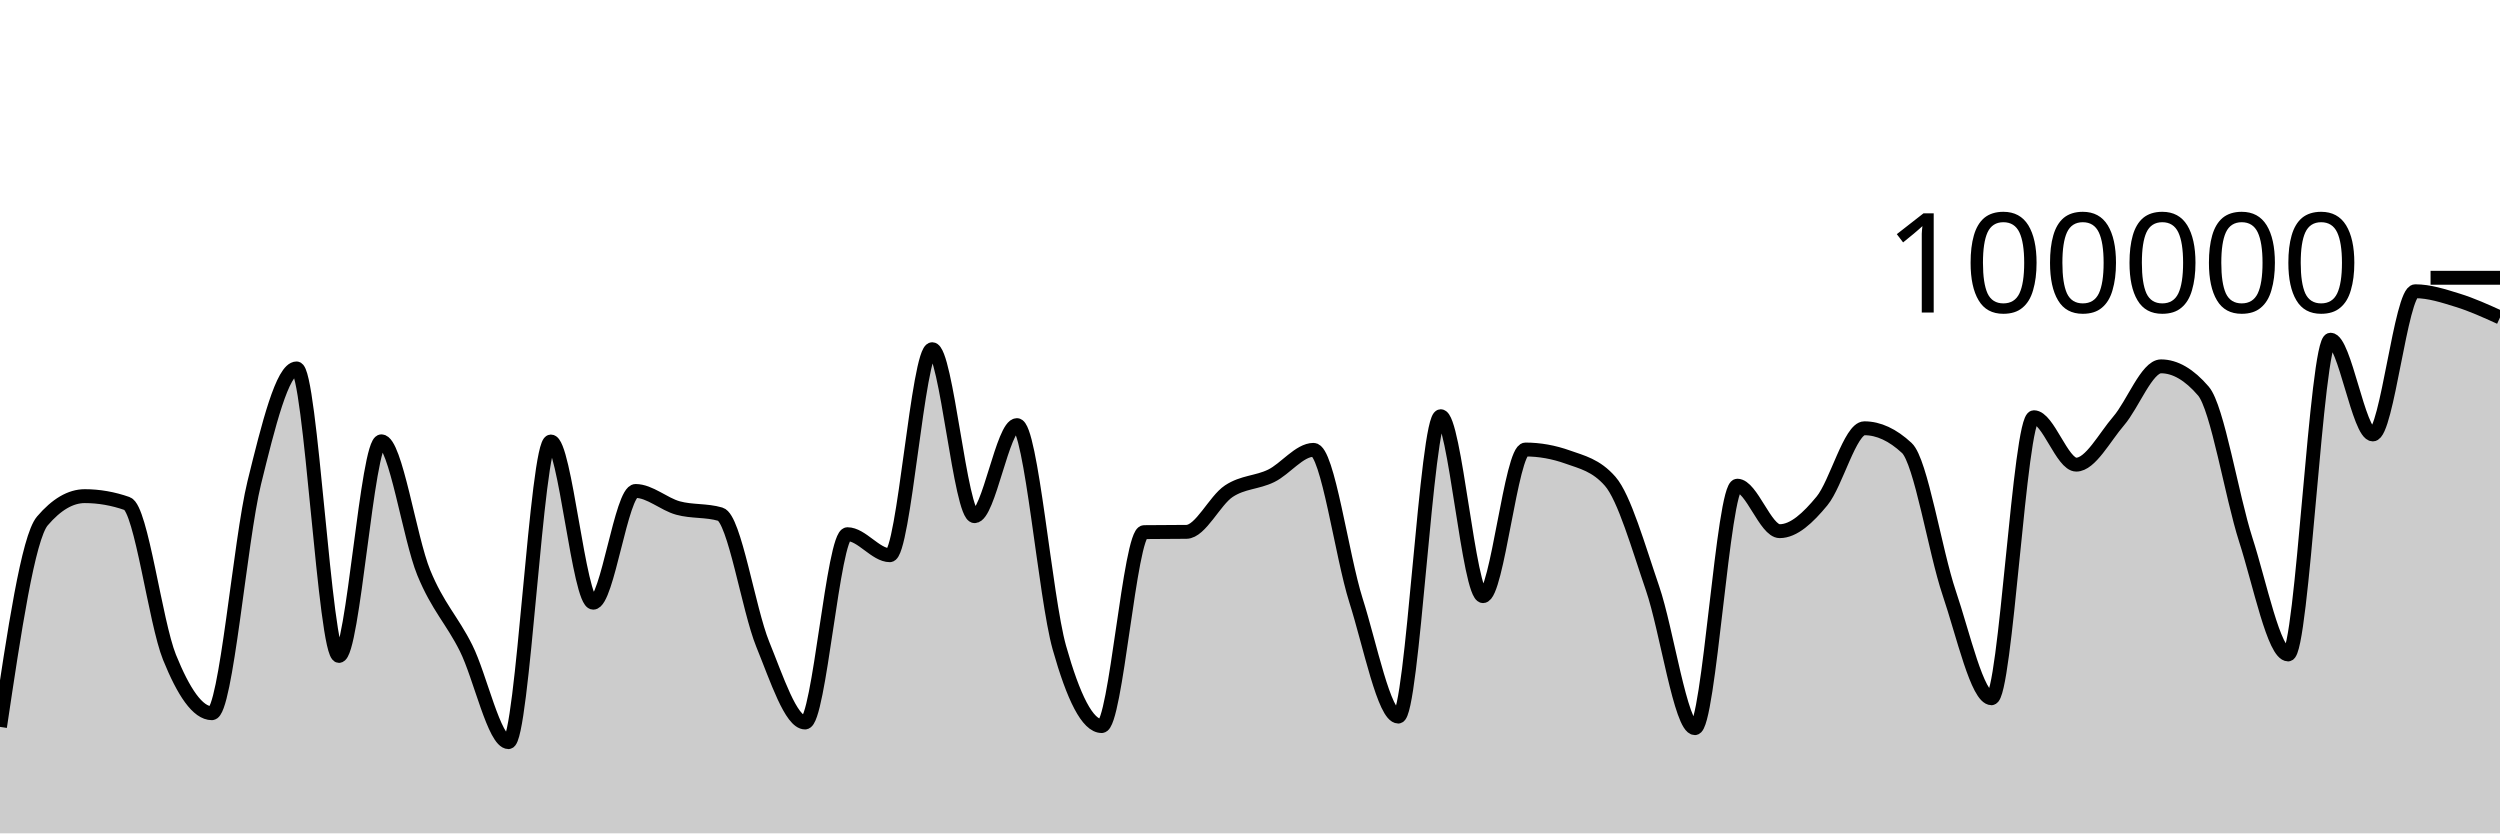
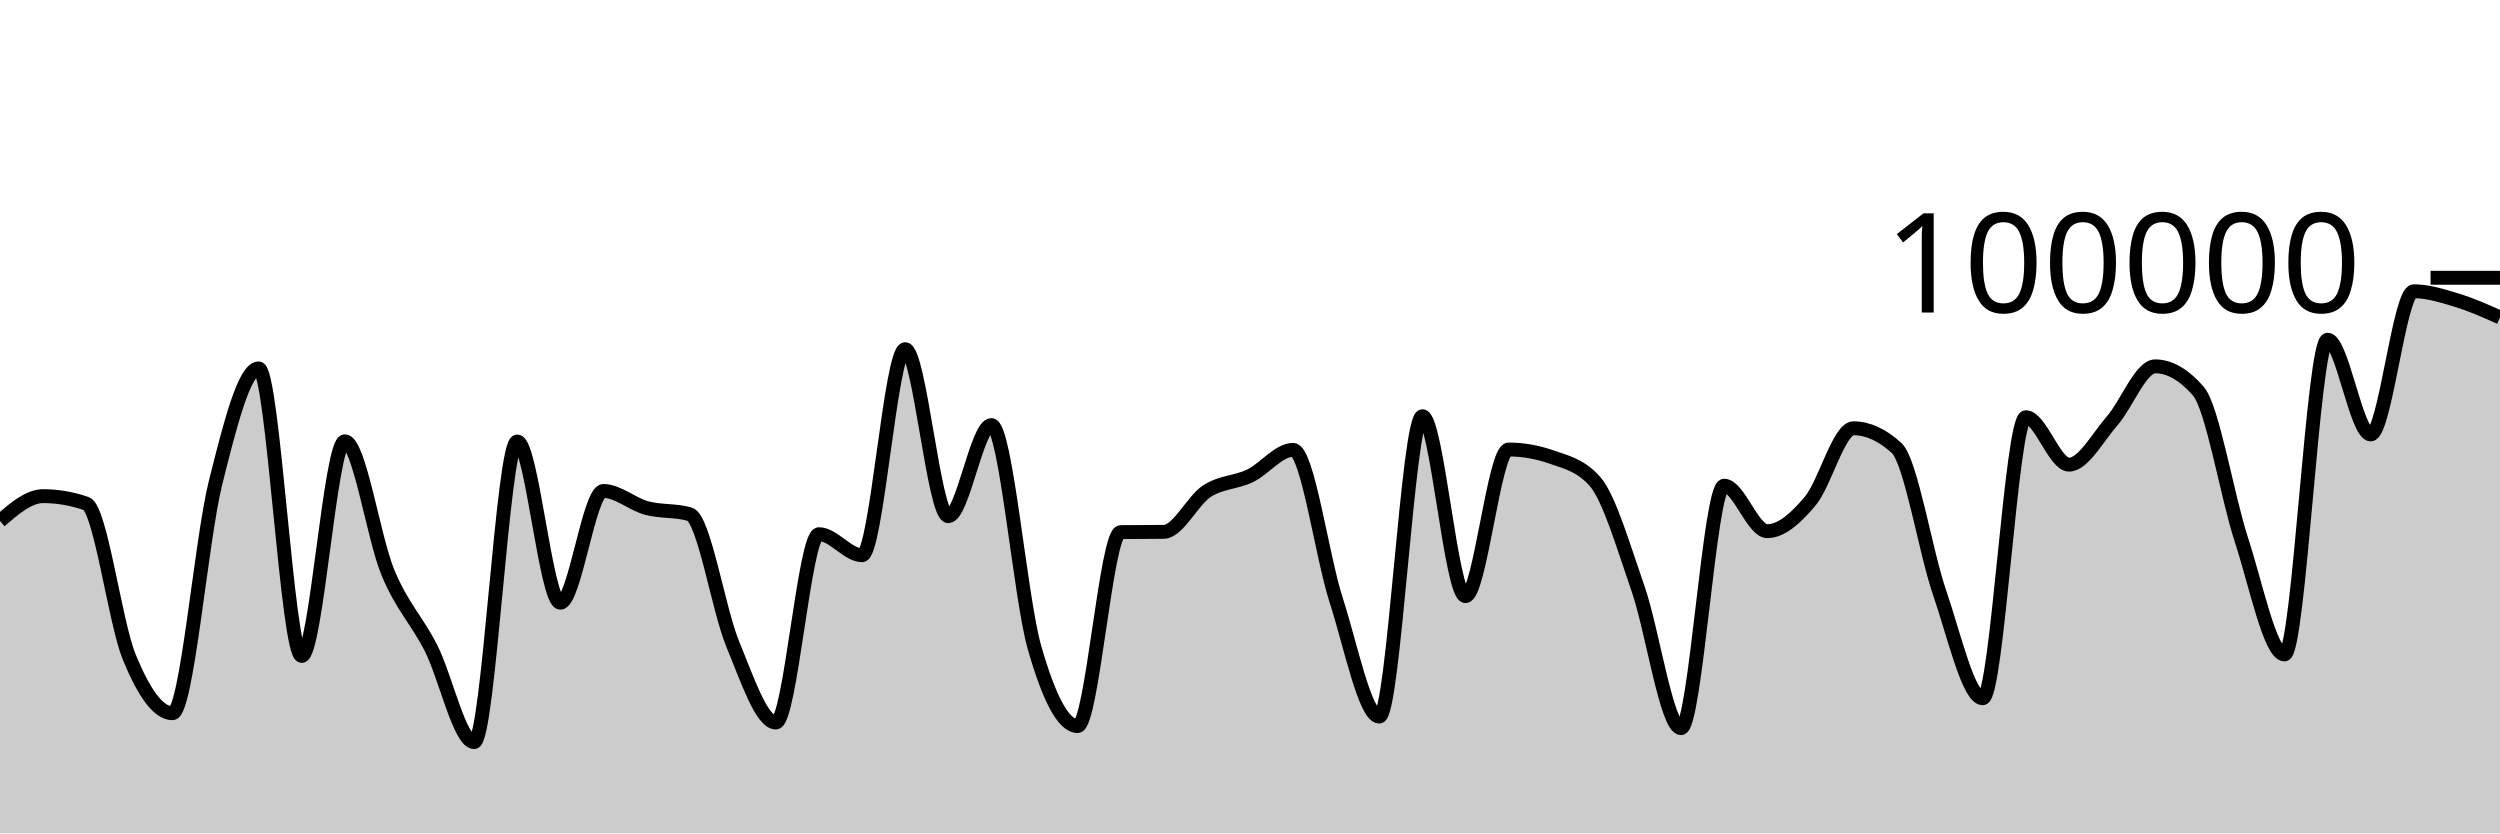
<svg xmlns="http://www.w3.org/2000/svg" viewBox="0 0 180 60">
  <g transform="translate(0,20)">
-     <path class="area" fill="rgba(0, 0, 0, 0.2)" d="M0,32.336C1.017,25.517,2.034,18.698,3.051,17.508C4.068,16.317,5.085,15.722,6.102,15.722C7.119,15.722,8.136,15.9,9.153,16.256C10.169,16.611,11.186,24.805,12.203,27.321C13.22,29.837,14.237,31.352,15.254,31.352C16.271,31.352,17.288,18.902,18.305,14.764C19.322,10.626,20.339,6.526,21.356,6.526C22.373,6.526,23.39,27.227,24.407,27.227C25.424,27.227,26.441,11.773,27.458,11.773C28.475,11.773,29.492,18.743,30.508,21.225C31.525,23.707,32.542,24.63,33.559,26.665C34.576,28.699,35.593,33.433,36.61,33.433C37.627,33.433,38.644,11.787,39.661,11.787C40.678,11.787,41.695,23.394,42.712,23.394C43.729,23.394,44.746,15.35,45.763,15.35C46.78,15.35,47.797,16.298,48.814,16.577C49.831,16.855,50.847,16.725,51.864,17.022C52.881,17.318,53.898,23.88,54.915,26.38C55.932,28.879,56.949,32.02,57.966,32.02C58.983,32.02,60,18.462,61.017,18.462C62.034,18.462,63.051,19.976,64.068,19.976C65.085,19.976,66.102,5.142,67.119,5.142C68.136,5.142,69.153,17.164,70.169,17.164C71.186,17.164,72.203,10.608,73.22,10.608C74.237,10.608,75.254,23.007,76.271,26.618C77.288,30.229,78.305,32.277,79.322,32.277C80.339,32.277,81.356,18.327,82.373,18.313C83.39,18.3,84.407,18.306,85.424,18.293C86.441,18.279,87.458,16.037,88.475,15.365C89.492,14.693,90.508,14.757,91.525,14.261C92.542,13.765,93.559,12.389,94.576,12.389C95.593,12.389,96.61,20.017,97.627,23.218C98.644,26.418,99.661,31.594,100.678,31.594C101.695,31.594,102.712,9.967,103.729,9.967C104.746,9.967,105.763,22.922,106.78,22.922C107.797,22.922,108.814,12.365,109.831,12.365C110.847,12.365,111.864,12.547,112.881,12.91C113.898,13.273,114.915,13.491,115.932,14.652C116.949,15.814,117.966,19.395,118.983,22.358C120,25.32,121.017,32.427,122.034,32.427C123.051,32.427,124.068,14.969,125.085,14.969C126.102,14.969,127.119,18.244,128.136,18.244C129.153,18.244,130.169,17.299,131.186,16.065C132.203,14.83,133.22,10.836,134.237,10.836C135.254,10.836,136.271,11.308,137.288,12.252C138.305,13.196,139.322,19.681,140.339,22.685C141.356,25.689,142.373,30.274,143.39,30.274C144.407,30.274,145.424,10.04,146.441,10.04C147.458,10.04,148.475,13.454,149.492,13.454C150.508,13.454,151.525,11.488,152.542,10.309C153.559,9.129,154.576,6.377,155.593,6.377C156.61,6.377,157.627,6.97,158.644,8.156C159.661,9.341,160.678,15.698,161.695,18.859C162.712,22.02,163.729,27.12,164.746,27.12C165.763,27.12,166.78,4.458,167.797,4.458C168.814,4.458,169.831,11.28,170.847,11.28C171.864,11.28,172.881,0.97,173.898,0.97C174.915,0.97,175.932,1.304,176.949,1.618C177.966,1.932,178.983,2.394,180,2.856L180,40C178.983,40,177.966,40,176.949,40C175.932,40,174.915,40,173.898,40C172.881,40,171.864,40,170.847,40C169.831,40,168.814,40,167.797,40C166.78,40,165.763,40,164.746,40C163.729,40,162.712,40,161.695,40C160.678,40,159.661,40,158.644,40C157.627,40,156.61,40,155.593,40C154.576,40,153.559,40,152.542,40C151.525,40,150.508,40,149.492,40C148.475,40,147.458,40,146.441,40C145.424,40,144.407,40,143.39,40C142.373,40,141.356,40,140.339,40C139.322,40,138.305,40,137.288,40C136.271,40,135.254,40,134.237,40C133.22,40,132.203,40,131.186,40C130.169,40,129.153,40,128.136,40C127.119,40,126.102,40,125.085,40C124.068,40,123.051,40,122.034,40C121.017,40,120,40,118.983,40C117.966,40,116.949,40,115.932,40C114.915,40,113.898,40,112.881,40C111.864,40,110.847,40,109.831,40C108.814,40,107.797,40,106.78,40C105.763,40,104.746,40,103.729,40C102.712,40,101.695,40,100.678,40C99.661,40,98.644,40,97.627,40C96.61,40,95.593,40,94.576,40C93.559,40,92.542,40,91.525,40C90.508,40,89.492,40,88.475,40C87.458,40,86.441,40,85.424,40C84.407,40,83.39,40,82.373,40C81.356,40,80.339,40,79.322,40C78.305,40,77.288,40,76.271,40C75.254,40,74.237,40,73.22,40C72.203,40,71.186,40,70.169,40C69.153,40,68.136,40,67.119,40C66.102,40,65.085,40,64.068,40C63.051,40,62.034,40,61.017,40C60,40,58.983,40,57.966,40C56.949,40,55.932,40,54.915,40C53.898,40,52.881,40,51.864,40C50.847,40,49.831,40,48.814,40C47.797,40,46.78,40,45.763,40C44.746,40,43.729,40,42.712,40C41.695,40,40.678,40,39.661,40C38.644,40,37.627,40,36.61,40C35.593,40,34.576,40,33.559,40C32.542,40,31.525,40,30.508,40C29.492,40,28.475,40,27.458,40C26.441,40,25.424,40,24.407,40C23.39,40,22.373,40,21.356,40C20.339,40,19.322,40,18.305,40C17.288,40,16.271,40,15.254,40C14.237,40,13.22,40,12.203,40C11.186,40,10.169,40,9.153,40C8.136,40,7.119,40,6.102,40C5.085,40,4.068,40,3.051,40C2.034,40,1.017,40,0,40Z" />
-     <path class="line" stroke="black" fill="none" d="M0,32.336C1.017,25.517,2.034,18.698,3.051,17.508C4.068,16.317,5.085,15.722,6.102,15.722C7.119,15.722,8.136,15.9,9.153,16.256C10.169,16.611,11.186,24.805,12.203,27.321C13.22,29.837,14.237,31.352,15.254,31.352C16.271,31.352,17.288,18.902,18.305,14.764C19.322,10.626,20.339,6.526,21.356,6.526C22.373,6.526,23.39,27.227,24.407,27.227C25.424,27.227,26.441,11.773,27.458,11.773C28.475,11.773,29.492,18.743,30.508,21.225C31.525,23.707,32.542,24.63,33.559,26.665C34.576,28.699,35.593,33.433,36.61,33.433C37.627,33.433,38.644,11.787,39.661,11.787C40.678,11.787,41.695,23.394,42.712,23.394C43.729,23.394,44.746,15.35,45.763,15.35C46.78,15.35,47.797,16.298,48.814,16.577C49.831,16.855,50.847,16.725,51.864,17.022C52.881,17.318,53.898,23.88,54.915,26.38C55.932,28.879,56.949,32.02,57.966,32.02C58.983,32.02,60,18.462,61.017,18.462C62.034,18.462,63.051,19.976,64.068,19.976C65.085,19.976,66.102,5.142,67.119,5.142C68.136,5.142,69.153,17.164,70.169,17.164C71.186,17.164,72.203,10.608,73.22,10.608C74.237,10.608,75.254,23.007,76.271,26.618C77.288,30.229,78.305,32.277,79.322,32.277C80.339,32.277,81.356,18.327,82.373,18.313C83.39,18.3,84.407,18.306,85.424,18.293C86.441,18.279,87.458,16.037,88.475,15.365C89.492,14.693,90.508,14.757,91.525,14.261C92.542,13.765,93.559,12.389,94.576,12.389C95.593,12.389,96.61,20.017,97.627,23.218C98.644,26.418,99.661,31.594,100.678,31.594C101.695,31.594,102.712,9.967,103.729,9.967C104.746,9.967,105.763,22.922,106.78,22.922C107.797,22.922,108.814,12.365,109.831,12.365C110.847,12.365,111.864,12.547,112.881,12.91C113.898,13.273,114.915,13.491,115.932,14.652C116.949,15.814,117.966,19.395,118.983,22.358C120,25.32,121.017,32.427,122.034,32.427C123.051,32.427,124.068,14.969,125.085,14.969C126.102,14.969,127.119,18.244,128.136,18.244C129.153,18.244,130.169,17.299,131.186,16.065C132.203,14.83,133.22,10.836,134.237,10.836C135.254,10.836,136.271,11.308,137.288,12.252C138.305,13.196,139.322,19.681,140.339,22.685C141.356,25.689,142.373,30.274,143.39,30.274C144.407,30.274,145.424,10.04,146.441,10.04C147.458,10.04,148.475,13.454,149.492,13.454C150.508,13.454,151.525,11.488,152.542,10.309C153.559,9.129,154.576,6.377,155.593,6.377C156.61,6.377,157.627,6.97,158.644,8.156C159.661,9.341,160.678,15.698,161.695,18.859C162.712,22.02,163.729,27.12,164.746,27.12C165.763,27.12,166.78,4.458,167.797,4.458C168.814,4.458,169.831,11.28,170.847,11.28C171.864,11.28,172.881,0.97,173.898,0.97C174.915,0.97,175.932,1.304,176.949,1.618C177.966,1.932,178.983,2.394,180,2.856" />
+     <path class="area" fill="rgba(0, 0, 0, 0.2)" d="M0,17.508C1.034,16.615,2.069,15.722,3.103,15.722C4.138,15.722,5.172,15.9,6.207,16.256C7.241,16.611,8.276,24.805,9.31,27.321C10.345,29.837,11.379,31.352,12.414,31.352C13.448,31.352,14.483,18.902,15.517,14.764C16.552,10.626,17.586,6.526,18.621,6.526C19.655,6.526,20.69,27.227,21.724,27.227C22.759,27.227,23.793,11.773,24.828,11.773C25.862,11.773,26.897,18.743,27.931,21.225C28.966,23.707,30,24.63,31.034,26.665C32.069,28.699,33.103,33.433,34.138,33.433C35.172,33.433,36.207,11.787,37.241,11.787C38.276,11.787,39.31,23.394,40.345,23.394C41.379,23.394,42.414,15.35,43.448,15.35C44.483,15.35,45.517,16.298,46.552,16.577C47.586,16.855,48.621,16.725,49.655,17.022C50.69,17.318,51.724,23.88,52.759,26.38C53.793,28.879,54.828,32.02,55.862,32.02C56.897,32.02,57.931,18.462,58.966,18.462C60,18.462,61.034,19.976,62.069,19.976C63.103,19.976,64.138,5.142,65.172,5.142C66.207,5.142,67.241,17.164,68.276,17.164C69.31,17.164,70.345,10.608,71.379,10.608C72.414,10.608,73.448,23.007,74.483,26.618C75.517,30.229,76.552,32.277,77.586,32.277C78.621,32.277,79.655,18.327,80.69,18.313C81.724,18.3,82.759,18.306,83.793,18.293C84.828,18.279,85.862,16.037,86.897,15.365C87.931,14.693,88.966,14.757,90,14.261C91.034,13.765,92.069,12.389,93.103,12.389C94.138,12.389,95.172,20.017,96.207,23.218C97.241,26.418,98.276,31.594,99.31,31.594C100.345,31.594,101.379,9.967,102.414,9.967C103.448,9.967,104.483,22.922,105.517,22.922C106.552,22.922,107.586,12.365,108.621,12.365C109.655,12.365,110.69,12.547,111.724,12.91C112.759,13.273,113.793,13.491,114.828,14.652C115.862,15.814,116.897,19.395,117.931,22.358C118.966,25.32,120,32.427,121.034,32.427C122.069,32.427,123.103,14.969,124.138,14.969C125.172,14.969,126.207,18.244,127.241,18.244C128.276,18.244,129.31,17.299,130.345,16.065C131.379,14.83,132.414,10.836,133.448,10.836C134.483,10.836,135.517,11.308,136.552,12.252C137.586,13.196,138.621,19.681,139.655,22.685C140.69,25.689,141.724,30.274,142.759,30.274C143.793,30.274,144.828,10.04,145.862,10.04C146.897,10.04,147.931,13.454,148.966,13.454C150,13.454,151.034,11.488,152.069,10.309C153.103,9.129,154.138,6.377,155.172,6.377C156.207,6.377,157.241,6.97,158.276,8.156C159.31,9.341,160.345,15.698,161.379,18.859C162.414,22.02,163.448,27.12,164.483,27.12C165.517,27.12,166.552,4.458,167.586,4.458C168.621,4.458,169.655,11.28,170.69,11.28C171.724,11.28,172.759,0.97,173.793,0.97C174.828,0.97,175.862,1.304,176.897,1.618C177.931,1.932,178.966,2.394,180,2.856L180,40C178.966,40,177.931,40,176.897,40C175.862,40,174.828,40,173.793,40C172.759,40,171.724,40,170.69,40C169.655,40,168.621,40,167.586,40C166.552,40,165.517,40,164.483,40C163.448,40,162.414,40,161.379,40C160.345,40,159.31,40,158.276,40C157.241,40,156.207,40,155.172,40C154.138,40,153.103,40,152.069,40C151.034,40,150,40,148.966,40C147.931,40,146.897,40,145.862,40C144.828,40,143.793,40,142.759,40C141.724,40,140.69,40,139.655,40C138.621,40,137.586,40,136.552,40C135.517,40,134.483,40,133.448,40C132.414,40,131.379,40,130.345,40C129.31,40,128.276,40,127.241,40C126.207,40,125.172,40,124.138,40C123.103,40,122.069,40,121.034,40C120,40,118.966,40,117.931,40C116.897,40,115.862,40,114.828,40C113.793,40,112.759,40,111.724,40C110.69,40,109.655,40,108.621,40C107.586,40,106.552,40,105.517,40C104.483,40,103.448,40,102.414,40C101.379,40,100.345,40,99.31,40C98.276,40,97.241,40,96.207,40C95.172,40,94.138,40,93.103,40C92.069,40,91.034,40,90,40C88.966,40,87.931,40,86.897,40C85.862,40,84.828,40,83.793,40C82.759,40,81.724,40,80.69,40C79.655,40,78.621,40,77.586,40C76.552,40,75.517,40,74.483,40C73.448,40,72.414,40,71.379,40C70.345,40,69.31,40,68.276,40C67.241,40,66.207,40,65.172,40C64.138,40,63.103,40,62.069,40C61.034,40,60,40,58.966,40C57.931,40,56.897,40,55.862,40C54.828,40,53.793,40,52.759,40C51.724,40,50.69,40,49.655,40C48.621,40,47.586,40,46.552,40C45.517,40,44.483,40,43.448,40C42.414,40,41.379,40,40.345,40C39.31,40,38.276,40,37.241,40C36.207,40,35.172,40,34.138,40C33.103,40,32.069,40,31.034,40C30,40,28.966,40,27.931,40C26.897,40,25.862,40,24.828,40C23.793,40,22.759,40,21.724,40C20.69,40,19.655,40,18.621,40C17.586,40,16.552,40,15.517,40C14.483,40,13.448,40,12.414,40C11.379,40,10.345,40,9.31,40C8.276,40,7.241,40,6.207,40C5.172,40,4.138,40,3.103,40C2.069,40,1.034,40,0,40Z" />
+     <path class="line" stroke="black" fill="none" d="M0,17.508C1.034,16.615,2.069,15.722,3.103,15.722C4.138,15.722,5.172,15.9,6.207,16.256C7.241,16.611,8.276,24.805,9.31,27.321C10.345,29.837,11.379,31.352,12.414,31.352C13.448,31.352,14.483,18.902,15.517,14.764C16.552,10.626,17.586,6.526,18.621,6.526C19.655,6.526,20.69,27.227,21.724,27.227C22.759,27.227,23.793,11.773,24.828,11.773C25.862,11.773,26.897,18.743,27.931,21.225C28.966,23.707,30,24.63,31.034,26.665C32.069,28.699,33.103,33.433,34.138,33.433C35.172,33.433,36.207,11.787,37.241,11.787C38.276,11.787,39.31,23.394,40.345,23.394C41.379,23.394,42.414,15.35,43.448,15.35C44.483,15.35,45.517,16.298,46.552,16.577C47.586,16.855,48.621,16.725,49.655,17.022C50.69,17.318,51.724,23.88,52.759,26.38C53.793,28.879,54.828,32.02,55.862,32.02C56.897,32.02,57.931,18.462,58.966,18.462C60,18.462,61.034,19.976,62.069,19.976C63.103,19.976,64.138,5.142,65.172,5.142C66.207,5.142,67.241,17.164,68.276,17.164C69.31,17.164,70.345,10.608,71.379,10.608C72.414,10.608,73.448,23.007,74.483,26.618C75.517,30.229,76.552,32.277,77.586,32.277C78.621,32.277,79.655,18.327,80.69,18.313C81.724,18.3,82.759,18.306,83.793,18.293C84.828,18.279,85.862,16.037,86.897,15.365C87.931,14.693,88.966,14.757,90,14.261C91.034,13.765,92.069,12.389,93.103,12.389C94.138,12.389,95.172,20.017,96.207,23.218C97.241,26.418,98.276,31.594,99.31,31.594C100.345,31.594,101.379,9.967,102.414,9.967C103.448,9.967,104.483,22.922,105.517,22.922C106.552,22.922,107.586,12.365,108.621,12.365C109.655,12.365,110.69,12.547,111.724,12.91C112.759,13.273,113.793,13.491,114.828,14.652C115.862,15.814,116.897,19.395,117.931,22.358C118.966,25.32,120,32.427,121.034,32.427C122.069,32.427,123.103,14.969,124.138,14.969C125.172,14.969,126.207,18.244,127.241,18.244C128.276,18.244,129.31,17.299,130.345,16.065C131.379,14.83,132.414,10.836,133.448,10.836C134.483,10.836,135.517,11.308,136.552,12.252C137.586,13.196,138.621,19.681,139.655,22.685C140.69,25.689,141.724,30.274,142.759,30.274C143.793,30.274,144.828,10.04,145.862,10.04C146.897,10.04,147.931,13.454,148.966,13.454C150,13.454,151.034,11.488,152.069,10.309C153.103,9.129,154.138,6.377,155.172,6.377C156.207,6.377,157.241,6.97,158.276,8.156C159.31,9.341,160.345,15.698,161.379,18.859C162.414,22.02,163.448,27.12,164.483,27.12C165.517,27.12,166.552,4.458,167.586,4.458C168.621,4.458,169.655,11.28,170.69,11.28C171.724,11.28,172.759,0.97,173.793,0.97C174.828,0.97,175.862,1.304,176.897,1.618C177.931,1.932,178.966,2.394,180,2.856" />
    <path class="axis-ceiling" stroke-width="1" stroke="black" fill="none" d="M175,0L180,0" />
    <text class="axis-ceiling-label" font-family="sans-serif" text-anchor="end" font-size="10px" x="170" y="2.5">100000</text>
  </g>
</svg>
